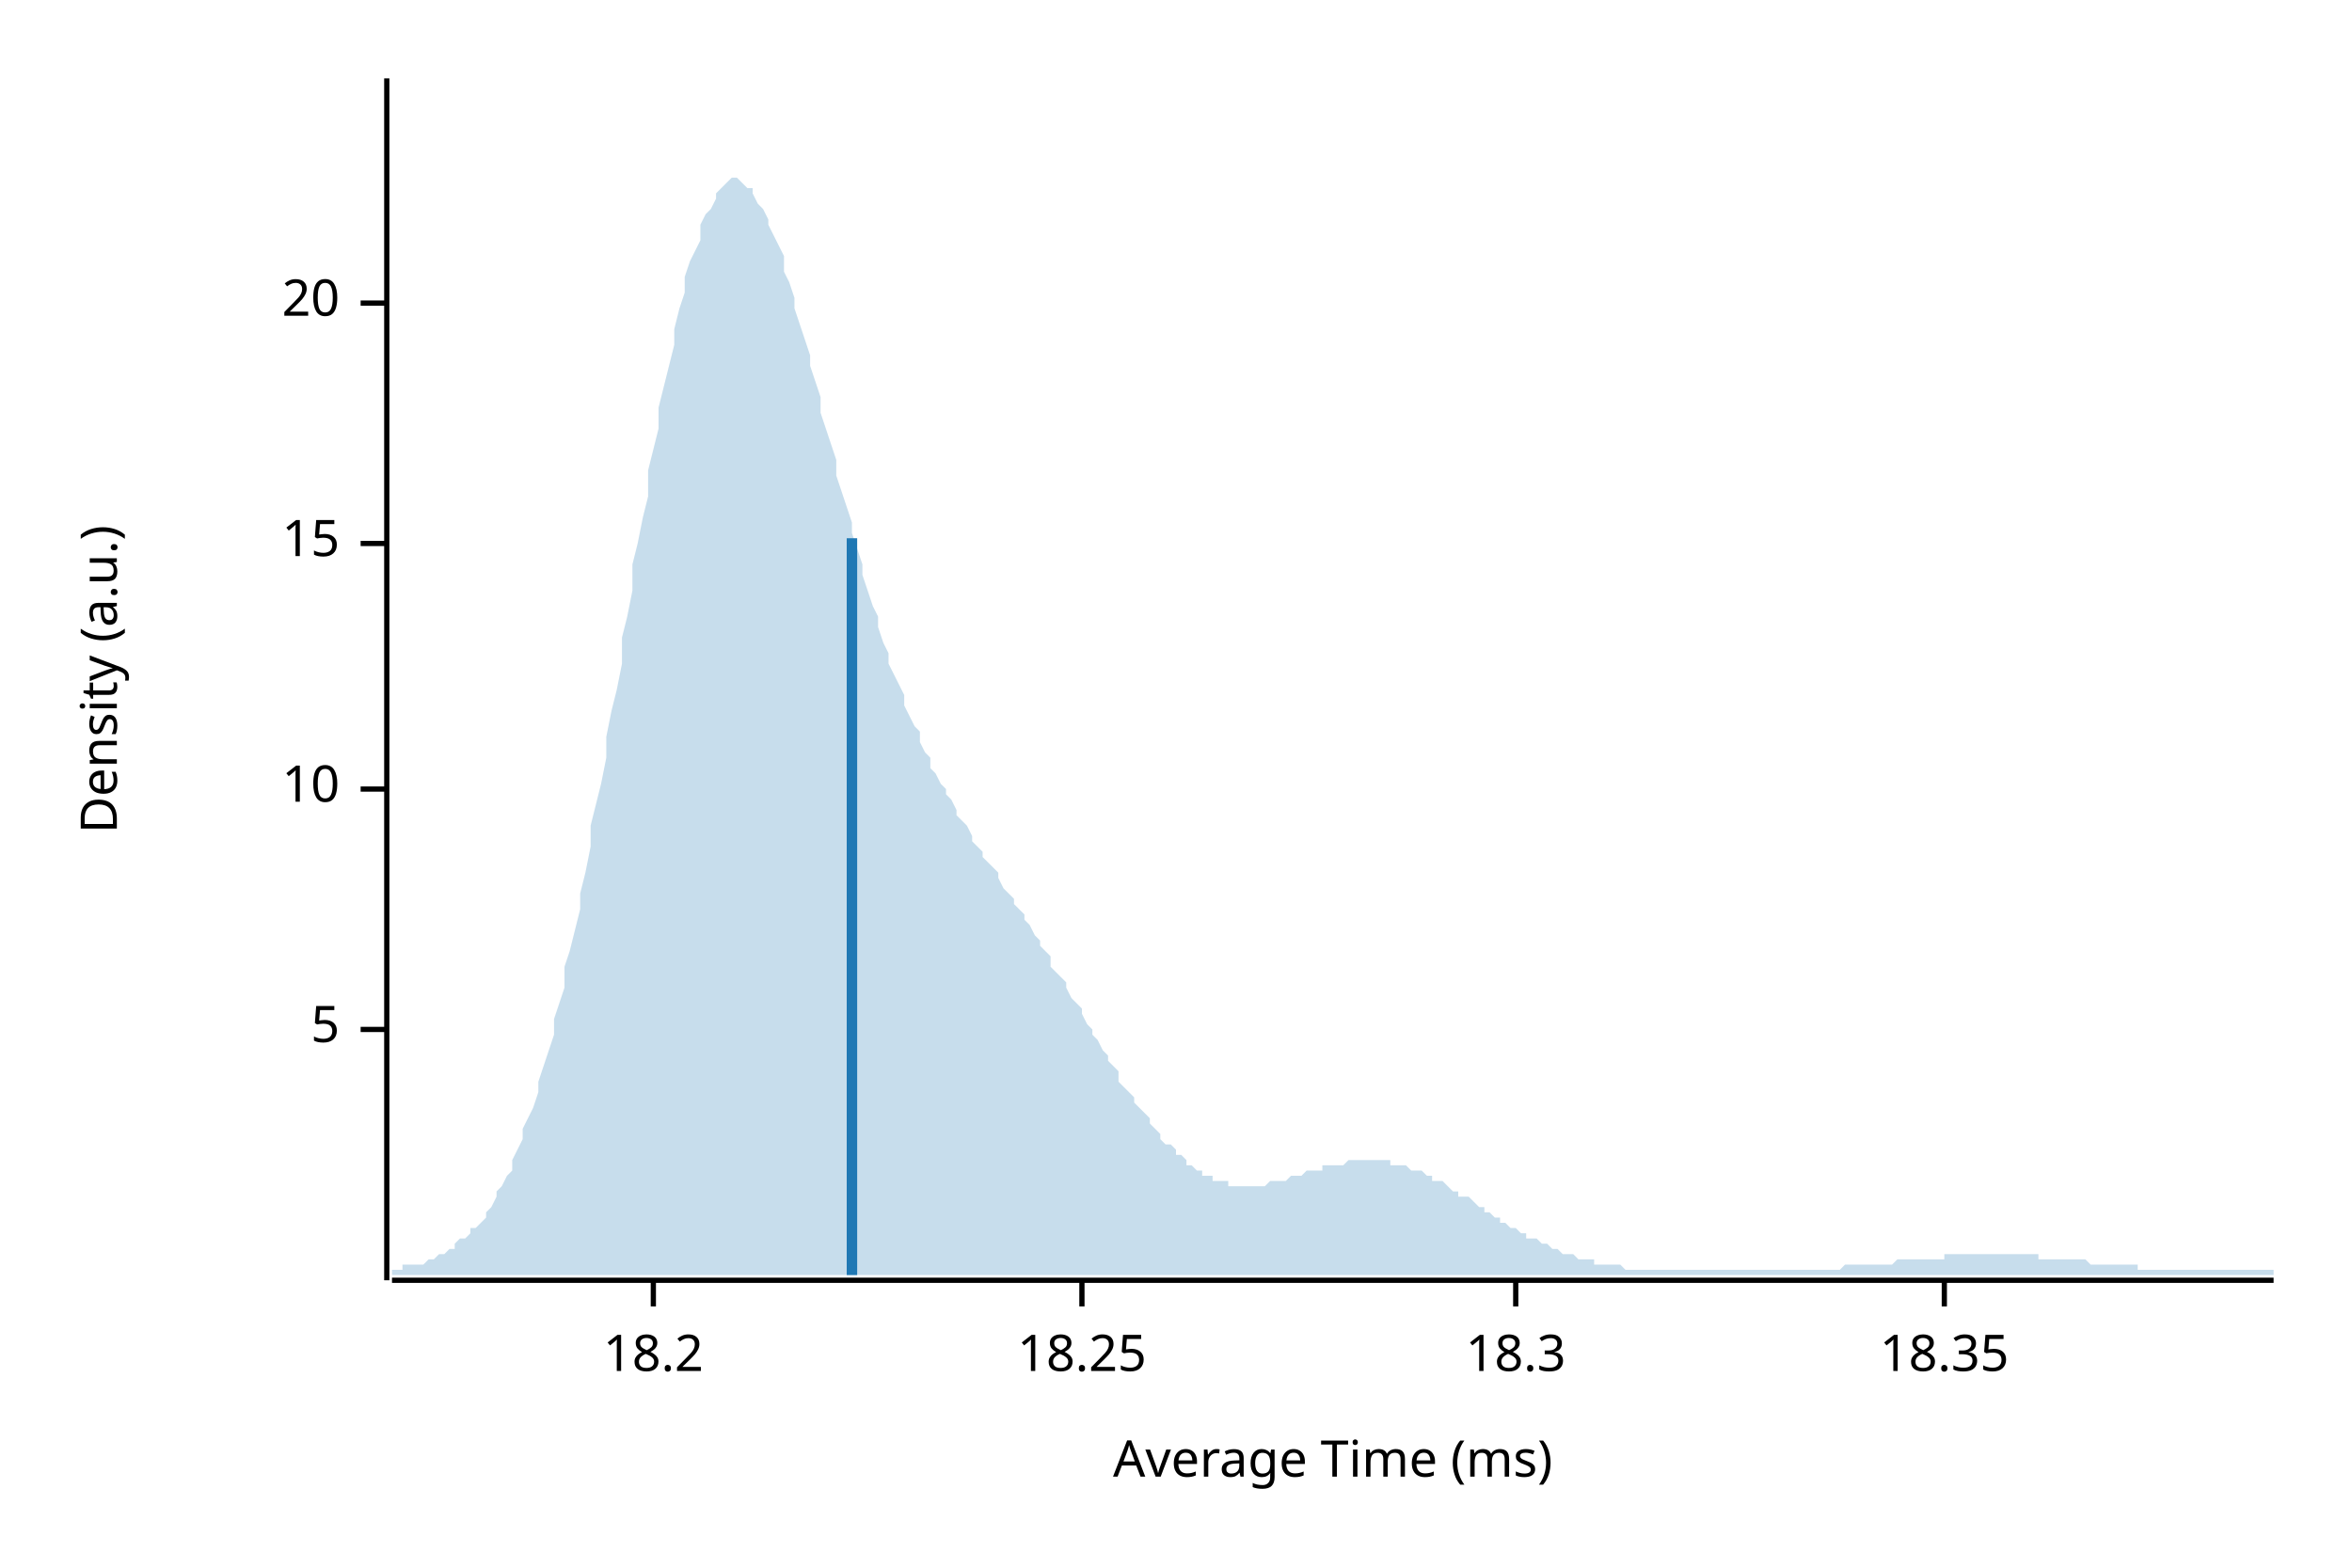
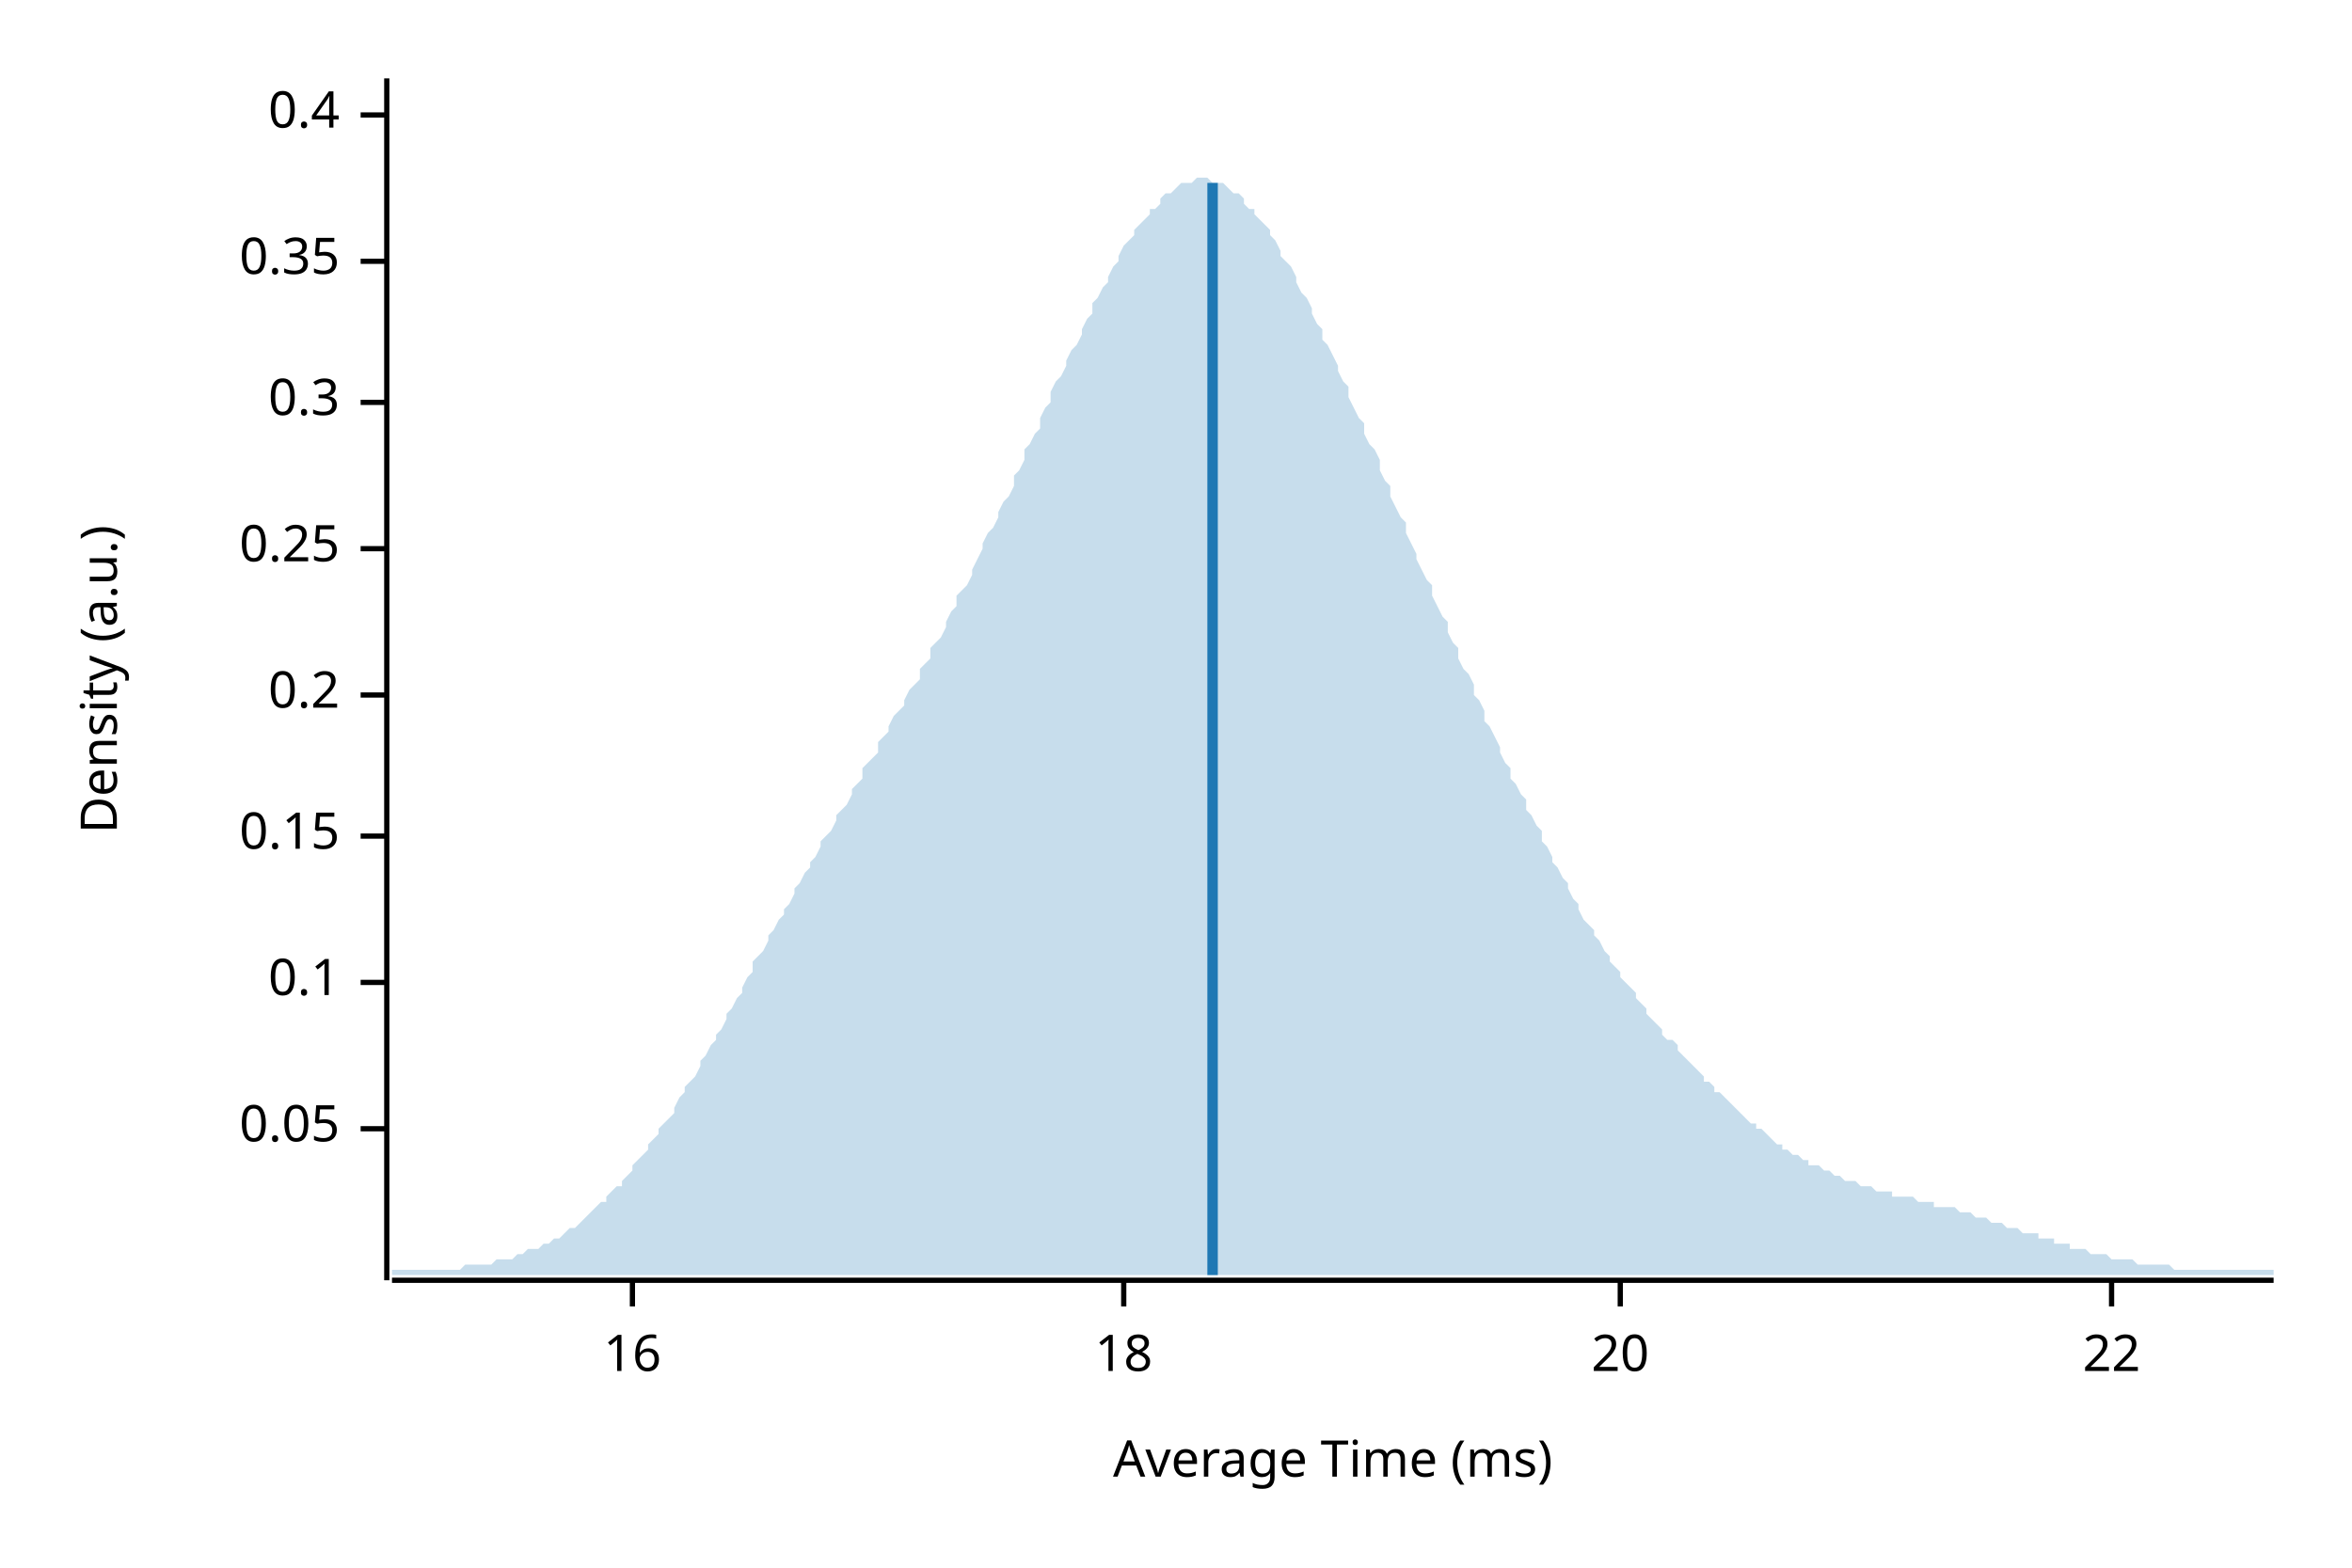
<svg xmlns="http://www.w3.org/2000/svg" width="450" height="300" viewBox="0 0 450 300">
  <text x="15" y="130" dy="0.76em" text-anchor="middle" font-family="sans-serif" font-size="9.677" opacity="1" fill="#000000" transform="rotate(270, 15, 130)">
Density (a.u.)
</text>
  <text x="255" y="285" dy="-0.5ex" text-anchor="middle" font-family="sans-serif" font-size="9.677" opacity="1" fill="#000000">
Average Time (ms)
</text>
  <polyline fill="none" opacity="1" stroke="#000000" stroke-width="1" points="74,15 74,245 " />
-   <text x="65" y="197" dy="0.5ex" text-anchor="end" font-family="sans-serif" font-size="9.677" opacity="1" fill="#000000">
- 5
+   <text x="65" y="216" dy="0.5ex" text-anchor="end" font-family="sans-serif" font-size="9.677" opacity="1" fill="#000000">
+ 0.05
</text>
-   <polyline fill="none" opacity="1" stroke="#000000" stroke-width="1" points="69,197 74,197 " />
-   <text x="65" y="151" dy="0.5ex" text-anchor="end" font-family="sans-serif" font-size="9.677" opacity="1" fill="#000000">
- 10
+   <polyline fill="none" opacity="1" stroke="#000000" stroke-width="1" points="69,216 74,216 " />
+   <text x="65" y="188" dy="0.5ex" text-anchor="end" font-family="sans-serif" font-size="9.677" opacity="1" fill="#000000">
+ 0.1
</text>
-   <polyline fill="none" opacity="1" stroke="#000000" stroke-width="1" points="69,151 74,151 " />
-   <text x="65" y="104" dy="0.5ex" text-anchor="end" font-family="sans-serif" font-size="9.677" opacity="1" fill="#000000">
- 15
+   <polyline fill="none" opacity="1" stroke="#000000" stroke-width="1" points="69,188 74,188 " />
+   <text x="65" y="160" dy="0.5ex" text-anchor="end" font-family="sans-serif" font-size="9.677" opacity="1" fill="#000000">
+ 0.15
</text>
-   <polyline fill="none" opacity="1" stroke="#000000" stroke-width="1" points="69,104 74,104 " />
-   <text x="65" y="58" dy="0.5ex" text-anchor="end" font-family="sans-serif" font-size="9.677" opacity="1" fill="#000000">
+   <polyline fill="none" opacity="1" stroke="#000000" stroke-width="1" points="69,160 74,160 " />
+   <text x="65" y="133" dy="0.5ex" text-anchor="end" font-family="sans-serif" font-size="9.677" opacity="1" fill="#000000">
+ 0.2
+ </text>
+   <polyline fill="none" opacity="1" stroke="#000000" stroke-width="1" points="69,133 74,133 " />
+   <text x="65" y="105" dy="0.5ex" text-anchor="end" font-family="sans-serif" font-size="9.677" opacity="1" fill="#000000">
+ 0.25
+ </text>
+   <polyline fill="none" opacity="1" stroke="#000000" stroke-width="1" points="69,105 74,105 " />
+   <text x="65" y="77" dy="0.5ex" text-anchor="end" font-family="sans-serif" font-size="9.677" opacity="1" fill="#000000">
+ 0.3
+ </text>
+   <polyline fill="none" opacity="1" stroke="#000000" stroke-width="1" points="69,77 74,77 " />
+   <text x="65" y="50" dy="0.5ex" text-anchor="end" font-family="sans-serif" font-size="9.677" opacity="1" fill="#000000">
+ 0.35
+ </text>
+   <polyline fill="none" opacity="1" stroke="#000000" stroke-width="1" points="69,50 74,50 " />
+   <text x="65" y="22" dy="0.5ex" text-anchor="end" font-family="sans-serif" font-size="9.677" opacity="1" fill="#000000">
+ 0.4
+ </text>
+   <polyline fill="none" opacity="1" stroke="#000000" stroke-width="1" points="69,22 74,22 " />
+   <polyline fill="none" opacity="1" stroke="#000000" stroke-width="1" points="75,245 435,245 " />
+   <text x="121" y="255" dy="0.76em" text-anchor="middle" font-family="sans-serif" font-size="9.677" opacity="1" fill="#000000">
+ 16
+ </text>
+   <polyline fill="none" opacity="1" stroke="#000000" stroke-width="1" points="121,245 121,250 " />
+   <text x="215" y="255" dy="0.76em" text-anchor="middle" font-family="sans-serif" font-size="9.677" opacity="1" fill="#000000">
+ 18
+ </text>
+   <polyline fill="none" opacity="1" stroke="#000000" stroke-width="1" points="215,245 215,250 " />
+   <text x="310" y="255" dy="0.76em" text-anchor="middle" font-family="sans-serif" font-size="9.677" opacity="1" fill="#000000">
20
</text>
-   <polyline fill="none" opacity="1" stroke="#000000" stroke-width="1" points="69,58 74,58 " />
-   <polyline fill="none" opacity="1" stroke="#000000" stroke-width="1" points="75,245 435,245 " />
-   <text x="125" y="255" dy="0.76em" text-anchor="middle" font-family="sans-serif" font-size="9.677" opacity="1" fill="#000000">
- 18.2
+   <polyline fill="none" opacity="1" stroke="#000000" stroke-width="1" points="310,245 310,250 " />
+   <text x="404" y="255" dy="0.76em" text-anchor="middle" font-family="sans-serif" font-size="9.677" opacity="1" fill="#000000">
+ 22
</text>
-   <polyline fill="none" opacity="1" stroke="#000000" stroke-width="1" points="125,245 125,250 " />
-   <text x="207" y="255" dy="0.76em" text-anchor="middle" font-family="sans-serif" font-size="9.677" opacity="1" fill="#000000">
- 18.25
- </text>
-   <polyline fill="none" opacity="1" stroke="#000000" stroke-width="1" points="207,245 207,250 " />
-   <text x="290" y="255" dy="0.76em" text-anchor="middle" font-family="sans-serif" font-size="9.677" opacity="1" fill="#000000">
- 18.3
- </text>
-   <polyline fill="none" opacity="1" stroke="#000000" stroke-width="1" points="290,245 290,250 " />
-   <text x="372" y="255" dy="0.76em" text-anchor="middle" font-family="sans-serif" font-size="9.677" opacity="1" fill="#000000">
- 18.35
- </text>
-   <polyline fill="none" opacity="1" stroke="#000000" stroke-width="1" points="372,245 372,250 " />
-   <polygon opacity="0.25" fill="#1F78B4" points="75,243 75,243 76,243 77,243 77,242 78,242 79,242 80,242 80,242 81,242 82,241 82,241 83,241 84,240 85,240 85,240 86,239 87,239 87,238 88,237 89,237 90,236 90,235 91,235 92,234 93,233 93,232 94,231 95,229 95,228 96,227 97,225 98,224 98,222 99,220 100,218 100,216 101,214 102,212 103,209 103,207 104,204 105,201 106,198 106,195 107,192 108,189 108,185 109,182 110,178 111,174 111,171 112,167 113,162 113,158 114,154 115,150 116,145 116,141 117,136 118,132 119,127 119,122 120,118 121,113 121,108 122,104 123,99 124,95 124,90 125,86 126,82 126,78 127,74 128,70 129,66 129,63 130,59 131,56 131,53 132,50 133,48 134,46 134,43 135,41 136,40 137,38 137,37 138,36 139,35 139,35 140,34 141,34 142,35 142,35 143,36 144,36 144,37 145,39 146,40 147,42 147,43 148,45 149,47 150,49 150,52 151,54 152,57 152,59 153,62 154,65 155,68 155,70 156,73 157,76 157,79 158,82 159,85 160,88 160,91 161,94 162,97 163,100 163,102 164,105 165,108 165,110 166,113 167,116 168,118 168,120 169,123 170,125 170,127 171,129 172,131 173,133 173,135 174,137 175,139 176,140 176,142 177,144 178,145 178,147 179,148 180,150 181,151 181,152 182,153 183,155 183,156 184,157 185,158 186,160 186,161 187,162 188,163 188,164 189,165 190,166 191,167 191,168 192,170 193,171 194,172 194,173 195,174 196,175 196,176 197,177 198,179 199,180 199,181 200,182 201,183 201,185 202,186 203,187 204,188 204,189 205,191 206,192 207,193 207,194 208,196 209,197 209,198 210,199 211,201 212,202 212,203 213,204 214,205 214,207 215,208 216,209 217,210 217,211 218,212 219,213 220,214 220,215 221,216 222,217 222,218 223,219 224,219 225,220 225,221 226,221 227,222 227,223 228,223 229,224 230,224 230,225 231,225 232,225 232,226 233,226 234,226 235,226 235,227 236,227 237,227 238,227 238,227 239,227 240,227 240,227 241,227 242,227 243,226 243,226 244,226 245,226 245,226 246,226 247,225 248,225 248,225 249,225 250,224 251,224 251,224 252,224 253,224 253,223 254,223 255,223 256,223 256,223 257,223 258,222 258,222 259,222 260,222 261,222 261,222 262,222 263,222 264,222 264,222 265,222 266,222 266,223 267,223 268,223 269,223 269,223 270,224 271,224 271,224 272,224 273,225 274,225 274,226 275,226 276,226 277,227 277,227 278,228 279,228 279,229 280,229 281,229 282,230 282,230 283,231 284,231 284,232 285,232 286,233 287,233 287,234 288,234 289,235 289,235 290,235 291,236 292,236 292,237 293,237 294,237 295,238 295,238 296,238 297,239 297,239 298,239 299,240 300,240 300,240 301,240 302,241 302,241 303,241 304,241 305,241 305,242 306,242 307,242 308,242 308,242 309,242 310,242 310,242 311,243 312,243 313,243 313,243 314,243 315,243 315,243 316,243 317,243 318,243 318,243 319,243 320,243 321,243 321,243 322,243 323,243 323,243 324,243 325,243 326,243 326,243 327,243 328,243 328,243 329,243 330,243 331,243 331,243 332,243 333,243 333,243 334,243 335,243 336,243 336,243 337,243 338,243 339,243 339,243 340,243 341,243 341,243 342,243 343,243 344,243 344,243 345,243 346,243 346,243 347,243 348,243 349,243 349,243 350,243 351,243 352,243 352,243 353,242 354,242 354,242 355,242 356,242 357,242 357,242 358,242 359,242 359,242 360,242 361,242 362,242 362,242 363,241 364,241 365,241 365,241 366,241 367,241 367,241 368,241 369,241 370,241 370,241 371,241 372,241 372,240 373,240 374,240 375,240 375,240 376,240 377,240 378,240 378,240 379,240 380,240 380,240 381,240 382,240 383,240 383,240 384,240 385,240 385,240 386,240 387,240 388,240 388,240 389,240 390,240 390,241 391,241 392,241 393,241 393,241 394,241 395,241 396,241 396,241 397,241 398,241 398,241 399,241 400,242 401,242 401,242 402,242 403,242 403,242 404,242 405,242 406,242 406,242 407,242 408,242 409,242 409,243 410,243 411,243 411,243 412,243 413,243 414,243 414,243 415,243 416,243 416,243 417,243 418,243 419,243 419,243 420,243 421,243 422,243 422,243 423,243 424,243 424,243 425,243 426,243 427,243 427,243 428,243 429,243 429,243 430,243 431,243 432,243 432,243 433,243 434,243 435,243 435,244 75,244 " />
-   <polyline fill="none" opacity="1" stroke="#1F78B4" stroke-width="2" points="163,244 163,103 " />
+   <polyline fill="none" opacity="1" stroke="#000000" stroke-width="1" points="404,245 404,250 " />
+   <polygon opacity="0.25" fill="#1F78B4" points="75,243 75,243 76,243 77,243 77,243 78,243 79,243 80,243 80,243 81,243 82,243 82,243 83,243 84,243 85,243 85,243 86,243 87,243 87,243 88,243 89,242 90,242 90,242 91,242 92,242 93,242 93,242 94,242 95,241 95,241 96,241 97,241 98,241 98,241 99,240 100,240 100,240 101,239 102,239 103,239 103,239 104,238 105,238 106,237 106,237 107,237 108,236 108,236 109,235 110,235 111,234 111,234 112,233 113,232 113,232 114,231 115,230 116,230 116,229 117,228 118,227 119,227 119,226 120,225 121,224 121,223 122,222 123,221 124,220 124,219 125,218 126,217 126,216 127,215 128,214 129,213 129,212 130,210 131,209 131,208 132,207 133,206 134,204 134,203 135,202 136,200 137,199 137,198 138,197 139,195 139,194 140,193 141,191 142,190 142,189 143,187 144,186 144,184 145,183 146,182 147,180 147,179 148,178 149,176 150,175 150,174 151,173 152,171 152,170 153,169 154,167 155,166 155,165 156,164 157,162 157,161 158,160 159,159 160,157 160,156 161,155 162,154 163,152 163,151 164,150 165,149 165,147 166,146 167,145 168,144 168,142 169,141 170,140 170,139 171,137 172,136 173,135 173,134 174,132 175,131 176,130 176,128 177,127 178,126 178,124 179,123 180,122 181,120 181,119 182,117 183,116 183,114 184,113 185,112 186,110 186,109 187,107 188,105 188,104 189,102 190,101 191,99 191,98 192,96 193,95 194,93 194,91 195,90 196,88 196,86 197,85 198,83 199,82 199,80 200,78 201,77 201,75 202,73 203,72 204,70 204,69 205,67 206,66 207,64 207,63 208,61 209,60 209,58 210,57 211,55 212,54 212,53 213,51 214,50 214,49 215,47 216,46 217,45 217,44 218,43 219,42 220,41 220,40 221,40 222,39 222,38 223,37 224,37 225,36 225,36 226,35 227,35 227,35 228,35 229,34 230,34 230,34 231,34 232,35 232,35 233,35 234,35 235,36 235,36 236,37 237,37 238,38 238,39 239,40 240,40 240,41 241,42 242,43 243,44 243,45 244,46 245,48 245,49 246,50 247,51 248,53 248,54 249,56 250,57 251,59 251,60 252,62 253,63 253,65 254,66 255,68 256,70 256,71 257,73 258,74 258,76 259,78 260,80 261,81 261,83 262,85 263,86 264,88 264,90 265,92 266,93 266,95 267,97 268,99 269,100 269,102 270,104 271,106 271,107 272,109 273,111 274,112 274,114 275,116 276,118 277,119 277,121 278,123 279,124 279,126 280,128 281,129 282,131 282,133 283,134 284,136 284,138 285,139 286,141 287,143 287,144 288,146 289,147 289,149 290,150 291,152 292,153 292,155 293,156 294,158 295,159 295,161 296,162 297,164 297,165 298,166 299,168 300,169 300,170 301,172 302,173 302,174 303,176 304,177 305,178 305,179 306,180 307,182 308,183 308,184 309,185 310,186 310,187 311,188 312,189 313,190 313,191 314,192 315,193 315,194 316,195 317,196 318,197 318,198 319,199 320,199 321,200 321,201 322,202 323,203 323,203 324,204 325,205 326,206 326,207 327,207 328,208 328,209 329,209 330,210 331,211 331,211 332,212 333,213 333,213 334,214 335,215 336,215 336,216 337,216 338,217 339,218 339,218 340,219 341,219 341,220 342,220 343,221 344,221 344,221 345,222 346,222 346,223 347,223 348,223 349,224 349,224 350,224 351,225 352,225 352,225 353,226 354,226 354,226 355,226 356,227 357,227 357,227 358,227 359,228 359,228 360,228 361,228 362,228 362,229 363,229 364,229 365,229 365,229 366,229 367,230 367,230 368,230 369,230 370,230 370,231 371,231 372,231 372,231 373,231 374,231 375,232 375,232 376,232 377,232 378,233 378,233 379,233 380,233 380,233 381,234 382,234 383,234 383,234 384,235 385,235 385,235 386,235 387,236 388,236 388,236 389,236 390,236 390,237 391,237 392,237 393,237 393,238 394,238 395,238 396,238 396,239 397,239 398,239 398,239 399,239 400,240 401,240 401,240 402,240 403,240 403,240 404,241 405,241 406,241 406,241 407,241 408,241 409,242 409,242 410,242 411,242 411,242 412,242 413,242 414,242 414,242 415,242 416,243 416,243 417,243 418,243 419,243 419,243 420,243 421,243 422,243 422,243 423,243 424,243 424,243 425,243 426,243 427,243 427,243 428,243 429,243 429,243 430,243 431,243 432,243 432,243 433,243 434,243 435,243 435,244 75,244 " />
+   <polyline fill="none" opacity="1" stroke="#1F78B4" stroke-width="2" points="232,244 232,35 " />
</svg>
